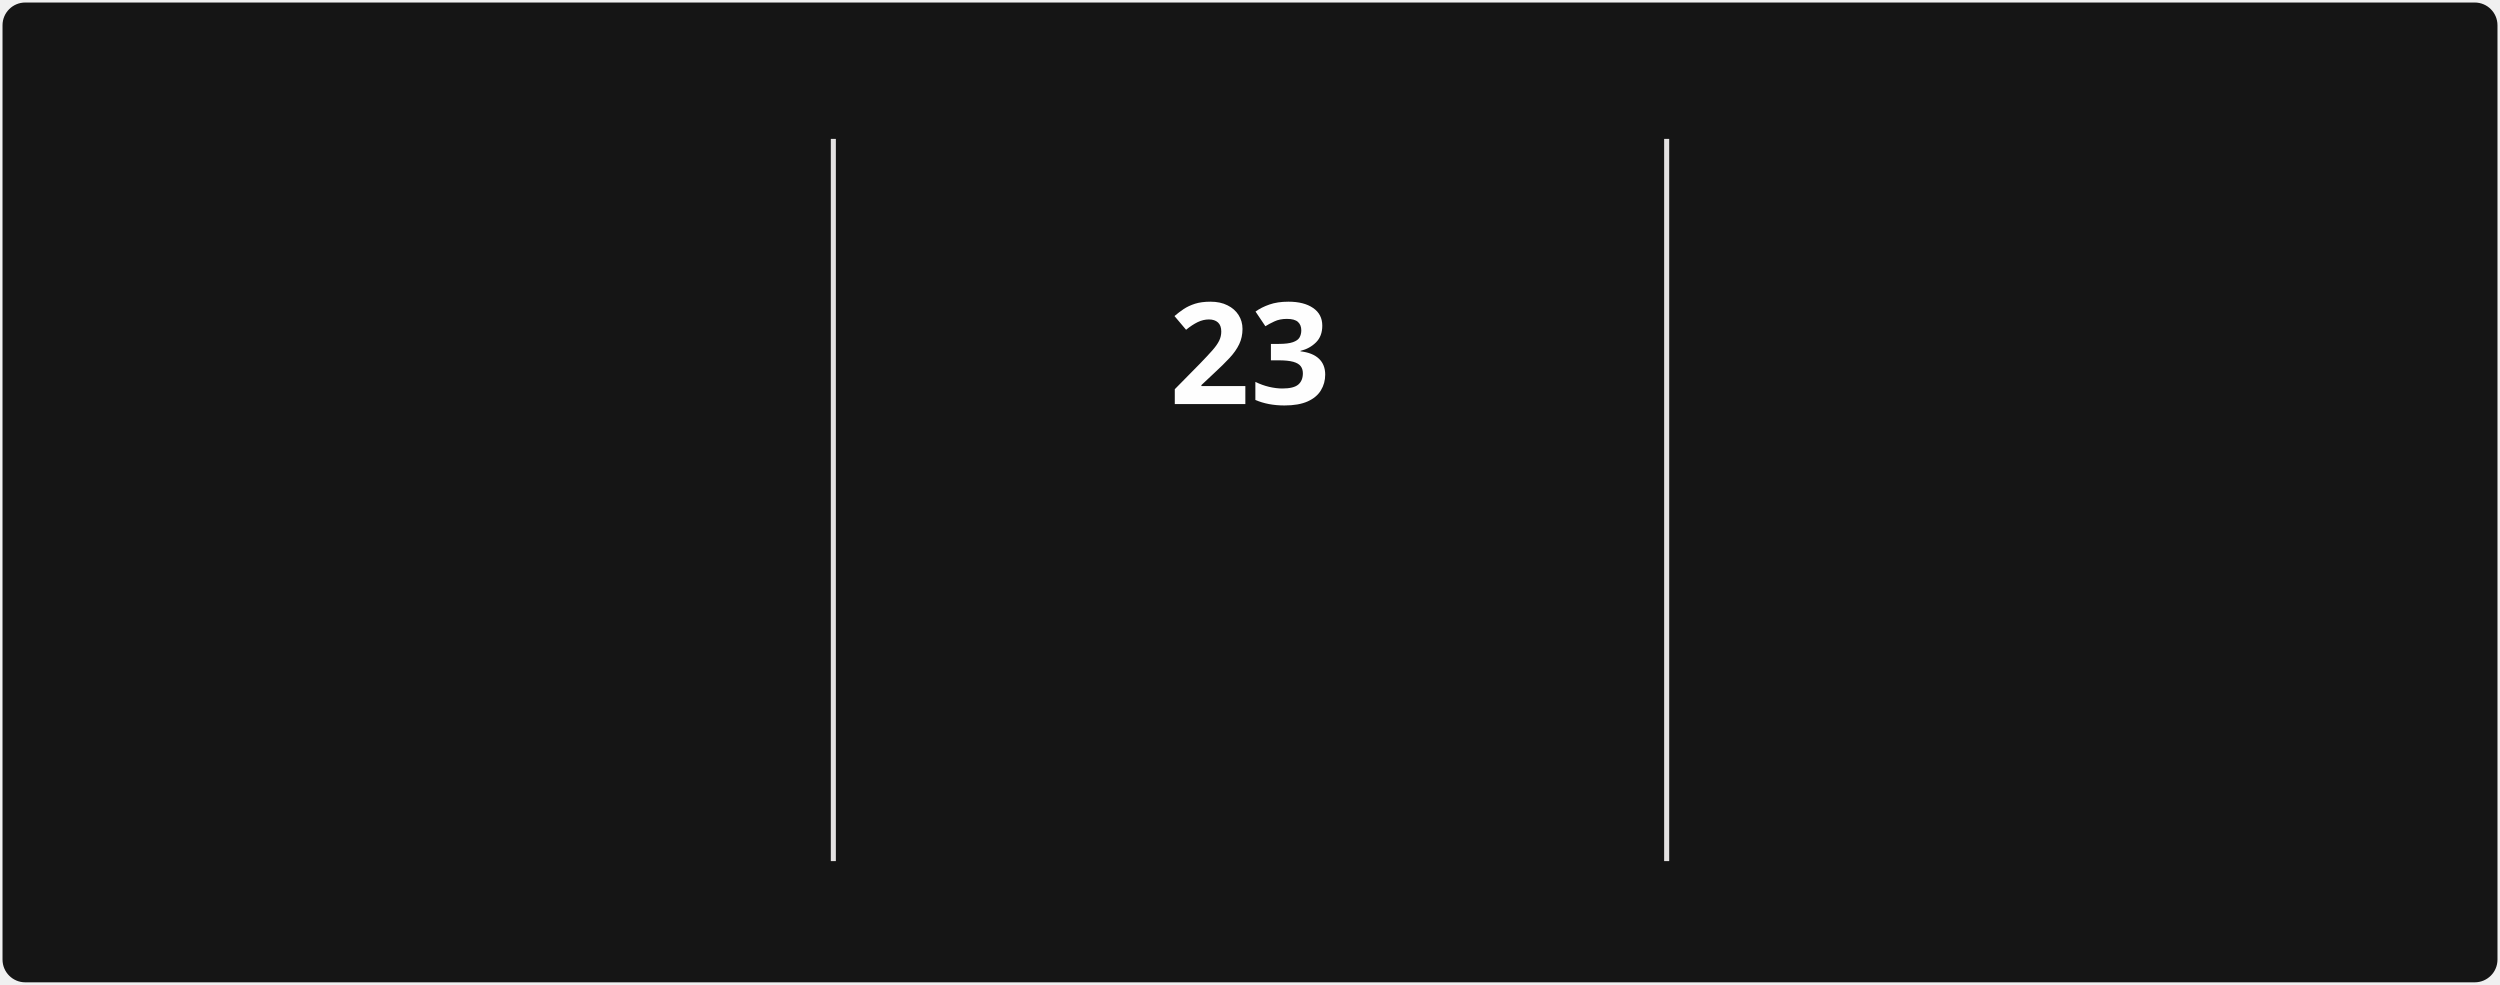
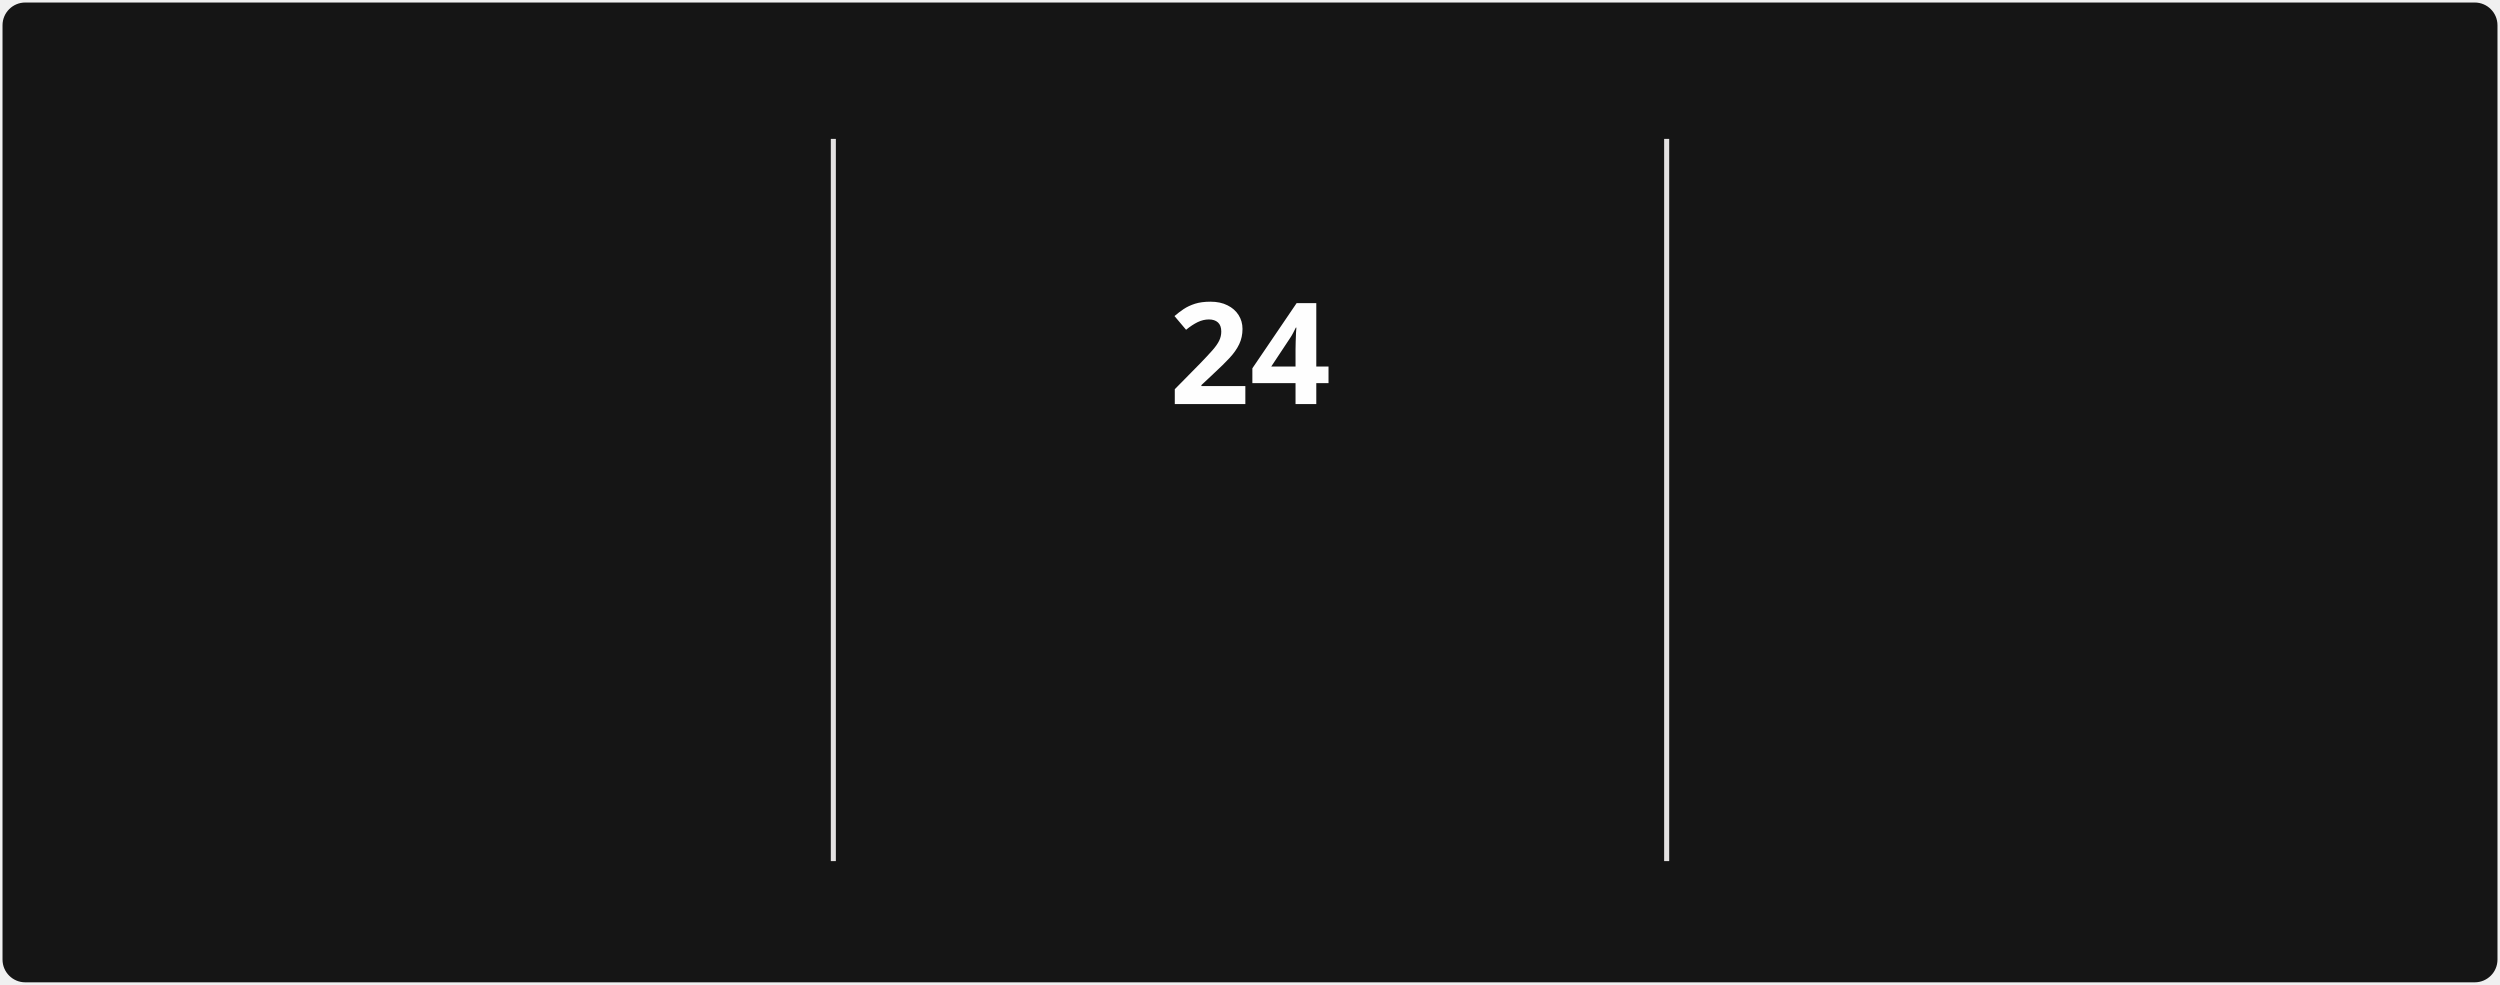
<svg xmlns="http://www.w3.org/2000/svg" style="isolation: isolate" viewBox="0 0 495 195" width="495px" height="195px" direction="ltr">
  <style>
            @keyframes currstreak {
                0% { font-size: 3px; opacity: 0.2; }
                80% { font-size: 34px; opacity: 1; }
                100% { font-size: 28px; opacity: 1; }
            }
            @keyframes fadein {
                0% { opacity: 0; }
                100% { opacity: 1; }
            }
        </style>
  <defs>
    <clipPath id="outer_rectangle">
      <rect width="495" height="195" rx="4.5" />
    </clipPath>
    <mask id="mask_out_ring_behind_fire">
      <rect width="495" height="195" fill="white" />
      <ellipse id="mask-ellipse" cx="247.5" cy="32" rx="13" ry="18" fill="black" />
    </mask>
  </defs>
  <g clip-path="url(#outer_rectangle)">
    <g style="isolation: isolate">
      <rect stroke="#000000" stroke-opacity="0" fill="#151515" rx="4.5" x="0.5" y="0.5" width="494" height="194" />
    </g>
    <g style="isolation: isolate">
      <line x1="165" y1="28" x2="165" y2="170" vector-effect="non-scaling-stroke" stroke-width="1" stroke="#E4E2E2" stroke-linejoin="miter" stroke-linecap="square" stroke-miterlimit="3" />
      <line x1="330" y1="28" x2="330" y2="170" vector-effect="non-scaling-stroke" stroke-width="1" stroke="#E4E2E2" stroke-linejoin="miter" stroke-linecap="square" stroke-miterlimit="3" />
    </g>
    <g style="isolation: isolate">
      <g transform="translate(82.5, 48)">
        <text x="0" y="32" stroke-width="0" text-anchor="middle" fill="#FEFEFE" stroke="none" font-family="&quot;Segoe UI&quot;, Ubuntu, sans-serif" font-weight="700" font-size="28px" font-style="normal" style="opacity: 0; animation: fadein 0.5s linear forwards 0.6s">
-                         1,272
+                         1,276
                    </text>
      </g>
      <g transform="translate(82.5, 84)">
        <text x="0" y="32" stroke-width="0" text-anchor="middle" fill="#FEFEFE" stroke="none" font-family="&quot;Segoe UI&quot;, Ubuntu, sans-serif" font-weight="400" font-size="14px" font-style="normal" style="opacity: 0; animation: fadein 0.5s linear forwards 0.7s">
                        Total Contributions
                    </text>
      </g>
      <g transform="translate(82.5, 114)">
        <text x="0" y="32" stroke-width="0" text-anchor="middle" fill="#9E9E9E" stroke="none" font-family="&quot;Segoe UI&quot;, Ubuntu, sans-serif" font-weight="400" font-size="12px" font-style="normal" style="opacity: 0; animation: fadein 0.5s linear forwards 0.8s">
                        Dec 21, 2021 - Present
                    </text>
      </g>
    </g>
    <g style="isolation: isolate">
      <g transform="translate(247.5, 108)">
        <text x="0" y="32" stroke-width="0" text-anchor="middle" fill="#FB8C00" stroke="none" font-family="&quot;Segoe UI&quot;, Ubuntu, sans-serif" font-weight="700" font-size="14px" font-style="normal" style="opacity: 0; animation: fadein 0.5s linear forwards 0.9s">
                        Current Streak
                    </text>
      </g>
      <g transform="translate(247.5, 145)">
        <text x="0" y="21" stroke-width="0" text-anchor="middle" fill="#9E9E9E" stroke="none" font-family="&quot;Segoe UI&quot;, Ubuntu, sans-serif" font-weight="400" font-size="12px" font-style="normal" style="opacity: 0; animation: fadein 0.5s linear forwards 0.9s">
-                         Mar 10 - Apr 1
+                         Mar 10 - Apr 2
                    </text>
      </g>
      <g mask="url(#mask_out_ring_behind_fire)">
        <circle cx="247.5" cy="71" r="40" fill="none" stroke="#FB8C00" stroke-width="5" style="opacity: 0; animation: fadein 0.5s linear forwards 0.4s" />
      </g>
      <g transform="translate(247.5, 19.5)" stroke-opacity="0" style="opacity: 0; animation: fadein 0.5s linear forwards 0.6s">
        <path d="M -12 -0.5 L 15 -0.5 L 15 23.5 L -12 23.5 L -12 -0.5 Z" fill="none" />
        <path d="M 1.5 0.67 C 1.5 0.67 2.24 3.32 2.24 5.47 C 2.24 7.53 0.89 9.2 -1.17 9.2 C -3.23 9.2 -4.79 7.53 -4.79 5.47 L -4.76 5.11 C -6.78 7.51 -8 10.62 -8 13.99 C -8 18.41 -4.42 22 0 22 C 4.42 22 8 18.41 8 13.99 C 8 8.6 5.41 3.79 1.5 0.67 Z M -0.29 19 C -2.07 19 -3.51 17.6 -3.51 15.86 C -3.51 14.24 -2.46 13.1 -0.7 12.74 C 1.07 12.38 2.9 11.53 3.92 10.16 C 4.31 11.45 4.51 12.81 4.51 14.2 C 4.51 16.85 2.36 19 -0.29 19 Z" fill="#FB8C00" stroke-opacity="0" />
      </g>
      <g transform="translate(247.5, 48)">
        <text x="0" y="32" stroke-width="0" text-anchor="middle" fill="#FEFEFE" stroke="none" font-family="&quot;Segoe UI&quot;, Ubuntu, sans-serif" font-weight="700" font-size="28px" font-style="normal" style="animation: currstreak 0.6s linear forwards">
-                         23
+                         24
                    </text>
      </g>
    </g>
    <g style="isolation: isolate">
      <g transform="translate(412.5, 48)">
        <text x="0" y="32" stroke-width="0" text-anchor="middle" fill="#FEFEFE" stroke="none" font-family="&quot;Segoe UI&quot;, Ubuntu, sans-serif" font-weight="700" font-size="28px" font-style="normal" style="opacity: 0; animation: fadein 0.5s linear forwards 1.2s">
-                         23
+                         24
                    </text>
      </g>
      <g transform="translate(412.5, 84)">
        <text x="0" y="32" stroke-width="0" text-anchor="middle" fill="#FEFEFE" stroke="none" font-family="&quot;Segoe UI&quot;, Ubuntu, sans-serif" font-weight="400" font-size="14px" font-style="normal" style="opacity: 0; animation: fadein 0.5s linear forwards 1.3s">
                        Longest Streak
                    </text>
      </g>
      <g transform="translate(412.5, 114)">
        <text x="0" y="32" stroke-width="0" text-anchor="middle" fill="#9E9E9E" stroke="none" font-family="&quot;Segoe UI&quot;, Ubuntu, sans-serif" font-weight="400" font-size="12px" font-style="normal" style="opacity: 0; animation: fadein 0.5s linear forwards 1.4s">
-                         Mar 10 - Apr 1
+                         Mar 10 - Apr 2
                    </text>
      </g>
    </g>
  </g>
</svg>
